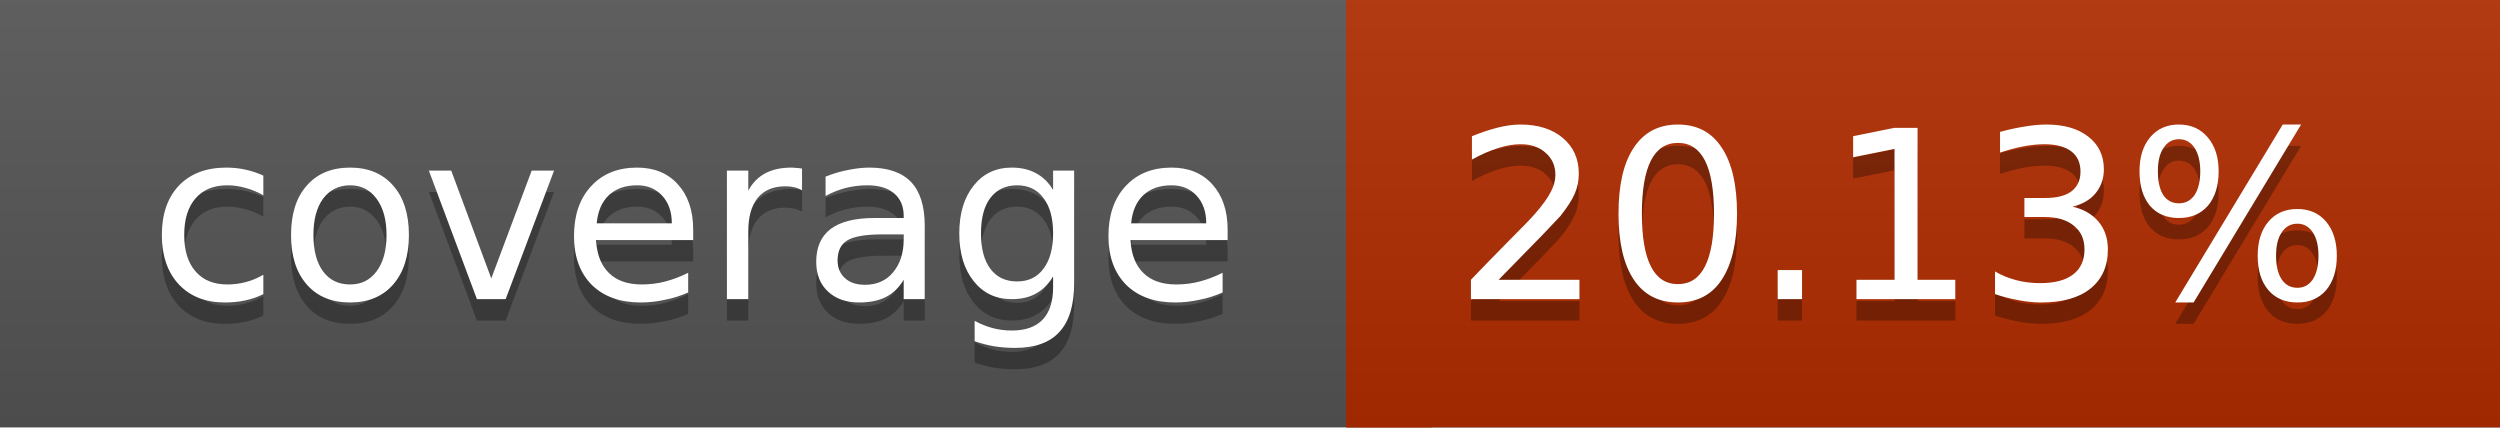
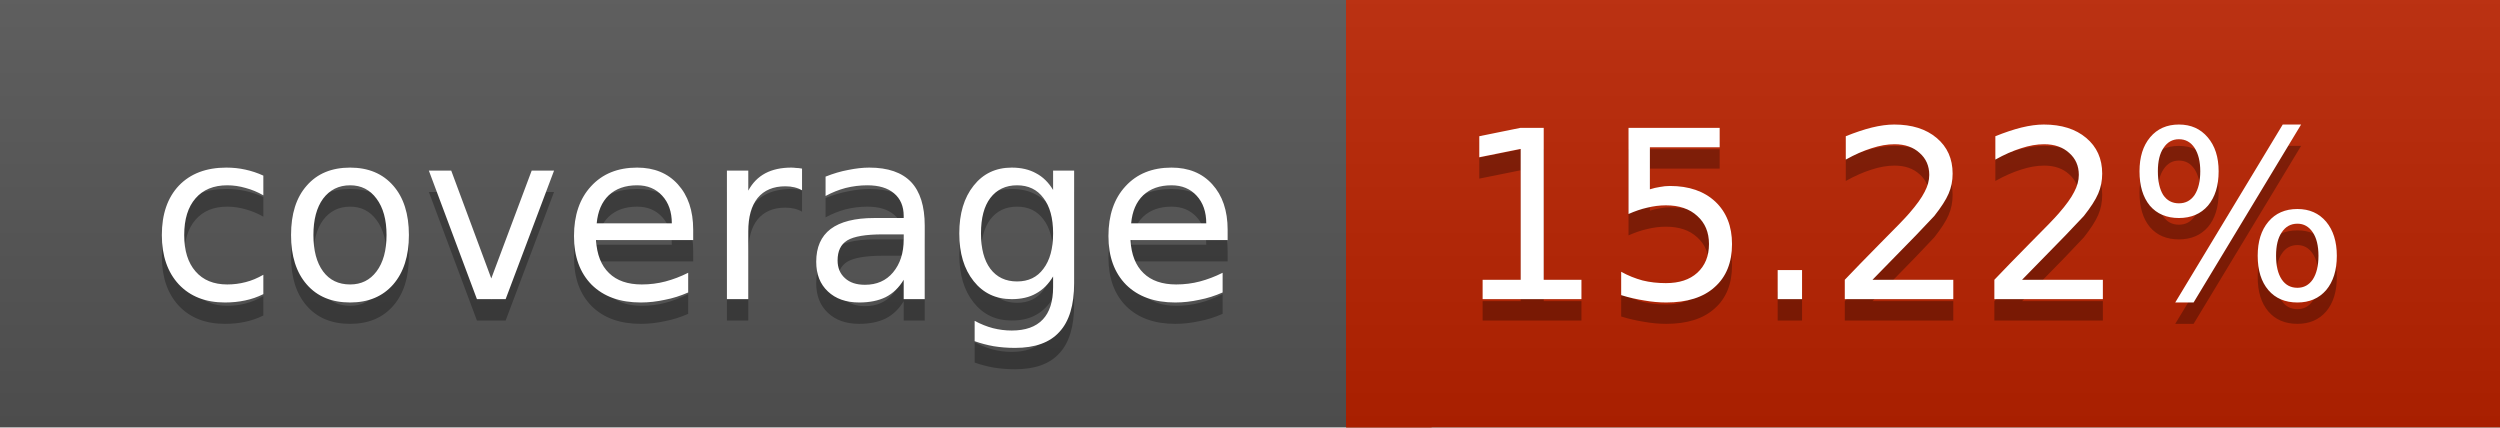
<svg xmlns="http://www.w3.org/2000/svg" width="117" height="20">
  <linearGradient id="a" x2="0" y2="100%">
    <stop offset="0" stop-color="#bbb" stop-opacity=".1" />
    <stop offset="1" stop-opacity=".1" />
  </linearGradient>
  <rect rx="0" width="117" height="20" fill="#555" />
-   <rect rx="0" x="63" width="54" height="20" fill="#b12c00" />
-   <path fill="#b12c00" d="M63 0h4v20h-4z" />
+   <rect rx="0" x="63" width="54" height="20" fill="#bb2200" />
+   <path fill="#bb2200" d="M63 0h4v20h-4z" />
  <rect rx="0" width="117" height="20" fill="url(#a)" />
  <g fill="#fff" text-anchor="middle" font-family="DejaVu Sans,Verdana,Geneva,sans-serif" font-size="11">
    <text x="32.5" y="15" fill="#010101" fill-opacity=".3">coverage</text>
    <text x="32.5" y="14">coverage</text>
-     <text x="89" y="15" fill="#010101" fill-opacity=".3">20.13%</text>
-     <text x="89" y="14">20.13%</text>
+     <text x="89" y="15" fill="#010101" fill-opacity=".3">15.22%</text>
+     <text x="89" y="14">15.22%</text>
  </g>
</svg>
